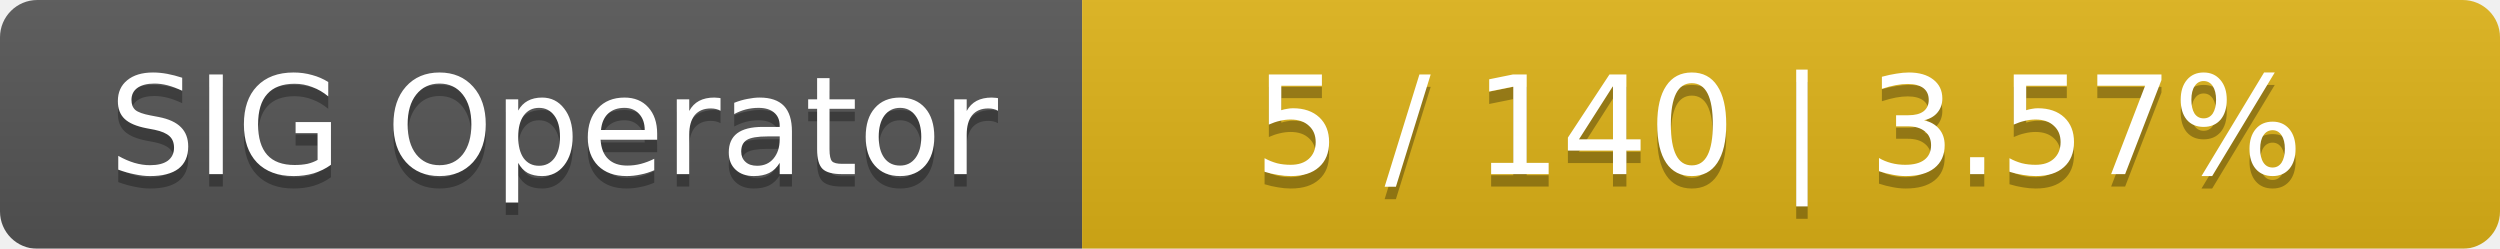
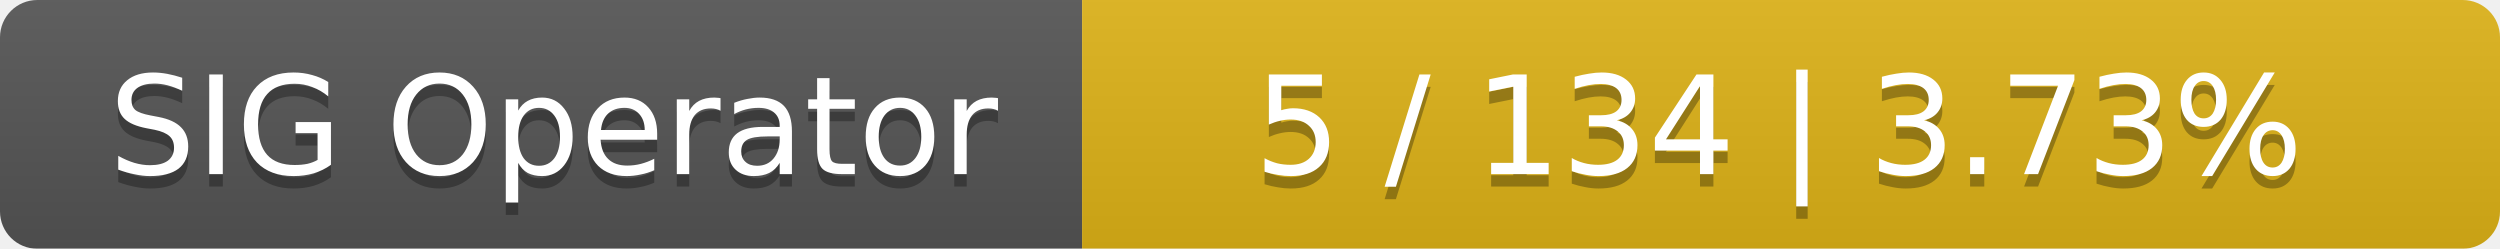
<svg xmlns="http://www.w3.org/2000/svg" width="201" height="20">
  <linearGradient id="smooth" x2="0" y2="100%">
    <stop offset="0" stop-color="#bbb" stop-opacity=".1" />
    <stop offset="1" stop-opacity=".1" />
  </linearGradient>
  <mask id="round">
    <rect width="201" height="20" rx="3" fill="#fff" />
  </mask>
  <g mask="url(#round)">
    <rect width="87" height="20" fill="#555" />
    <rect x="87" width="114" height="20" fill="#dfb317" />
    <rect width="201" height="20" fill="url(#smooth)" />
  </g>
  <g fill="#fff" text-anchor="middle" font-family="DejaVu Sans,Verdana,Geneva,sans-serif" font-size="11">
    <text x="44.5" y="15" fill="#010101" fill-opacity=".3">SIG Operator</text>
    <text x="44.5" y="14">SIG Operator</text>
-     <text x="143" y="15" fill="#010101" fill-opacity=".3">5 / 140    |    3.57%</text>
-     <text x="143" y="14">5 / 140    |    3.57%</text>
+     <text x="143" y="15" fill="#010101" fill-opacity=".3">5 / 134    |    3.73%</text>
+     <text x="143" y="14">5 / 134    |    3.73%</text>
  </g>
</svg>
